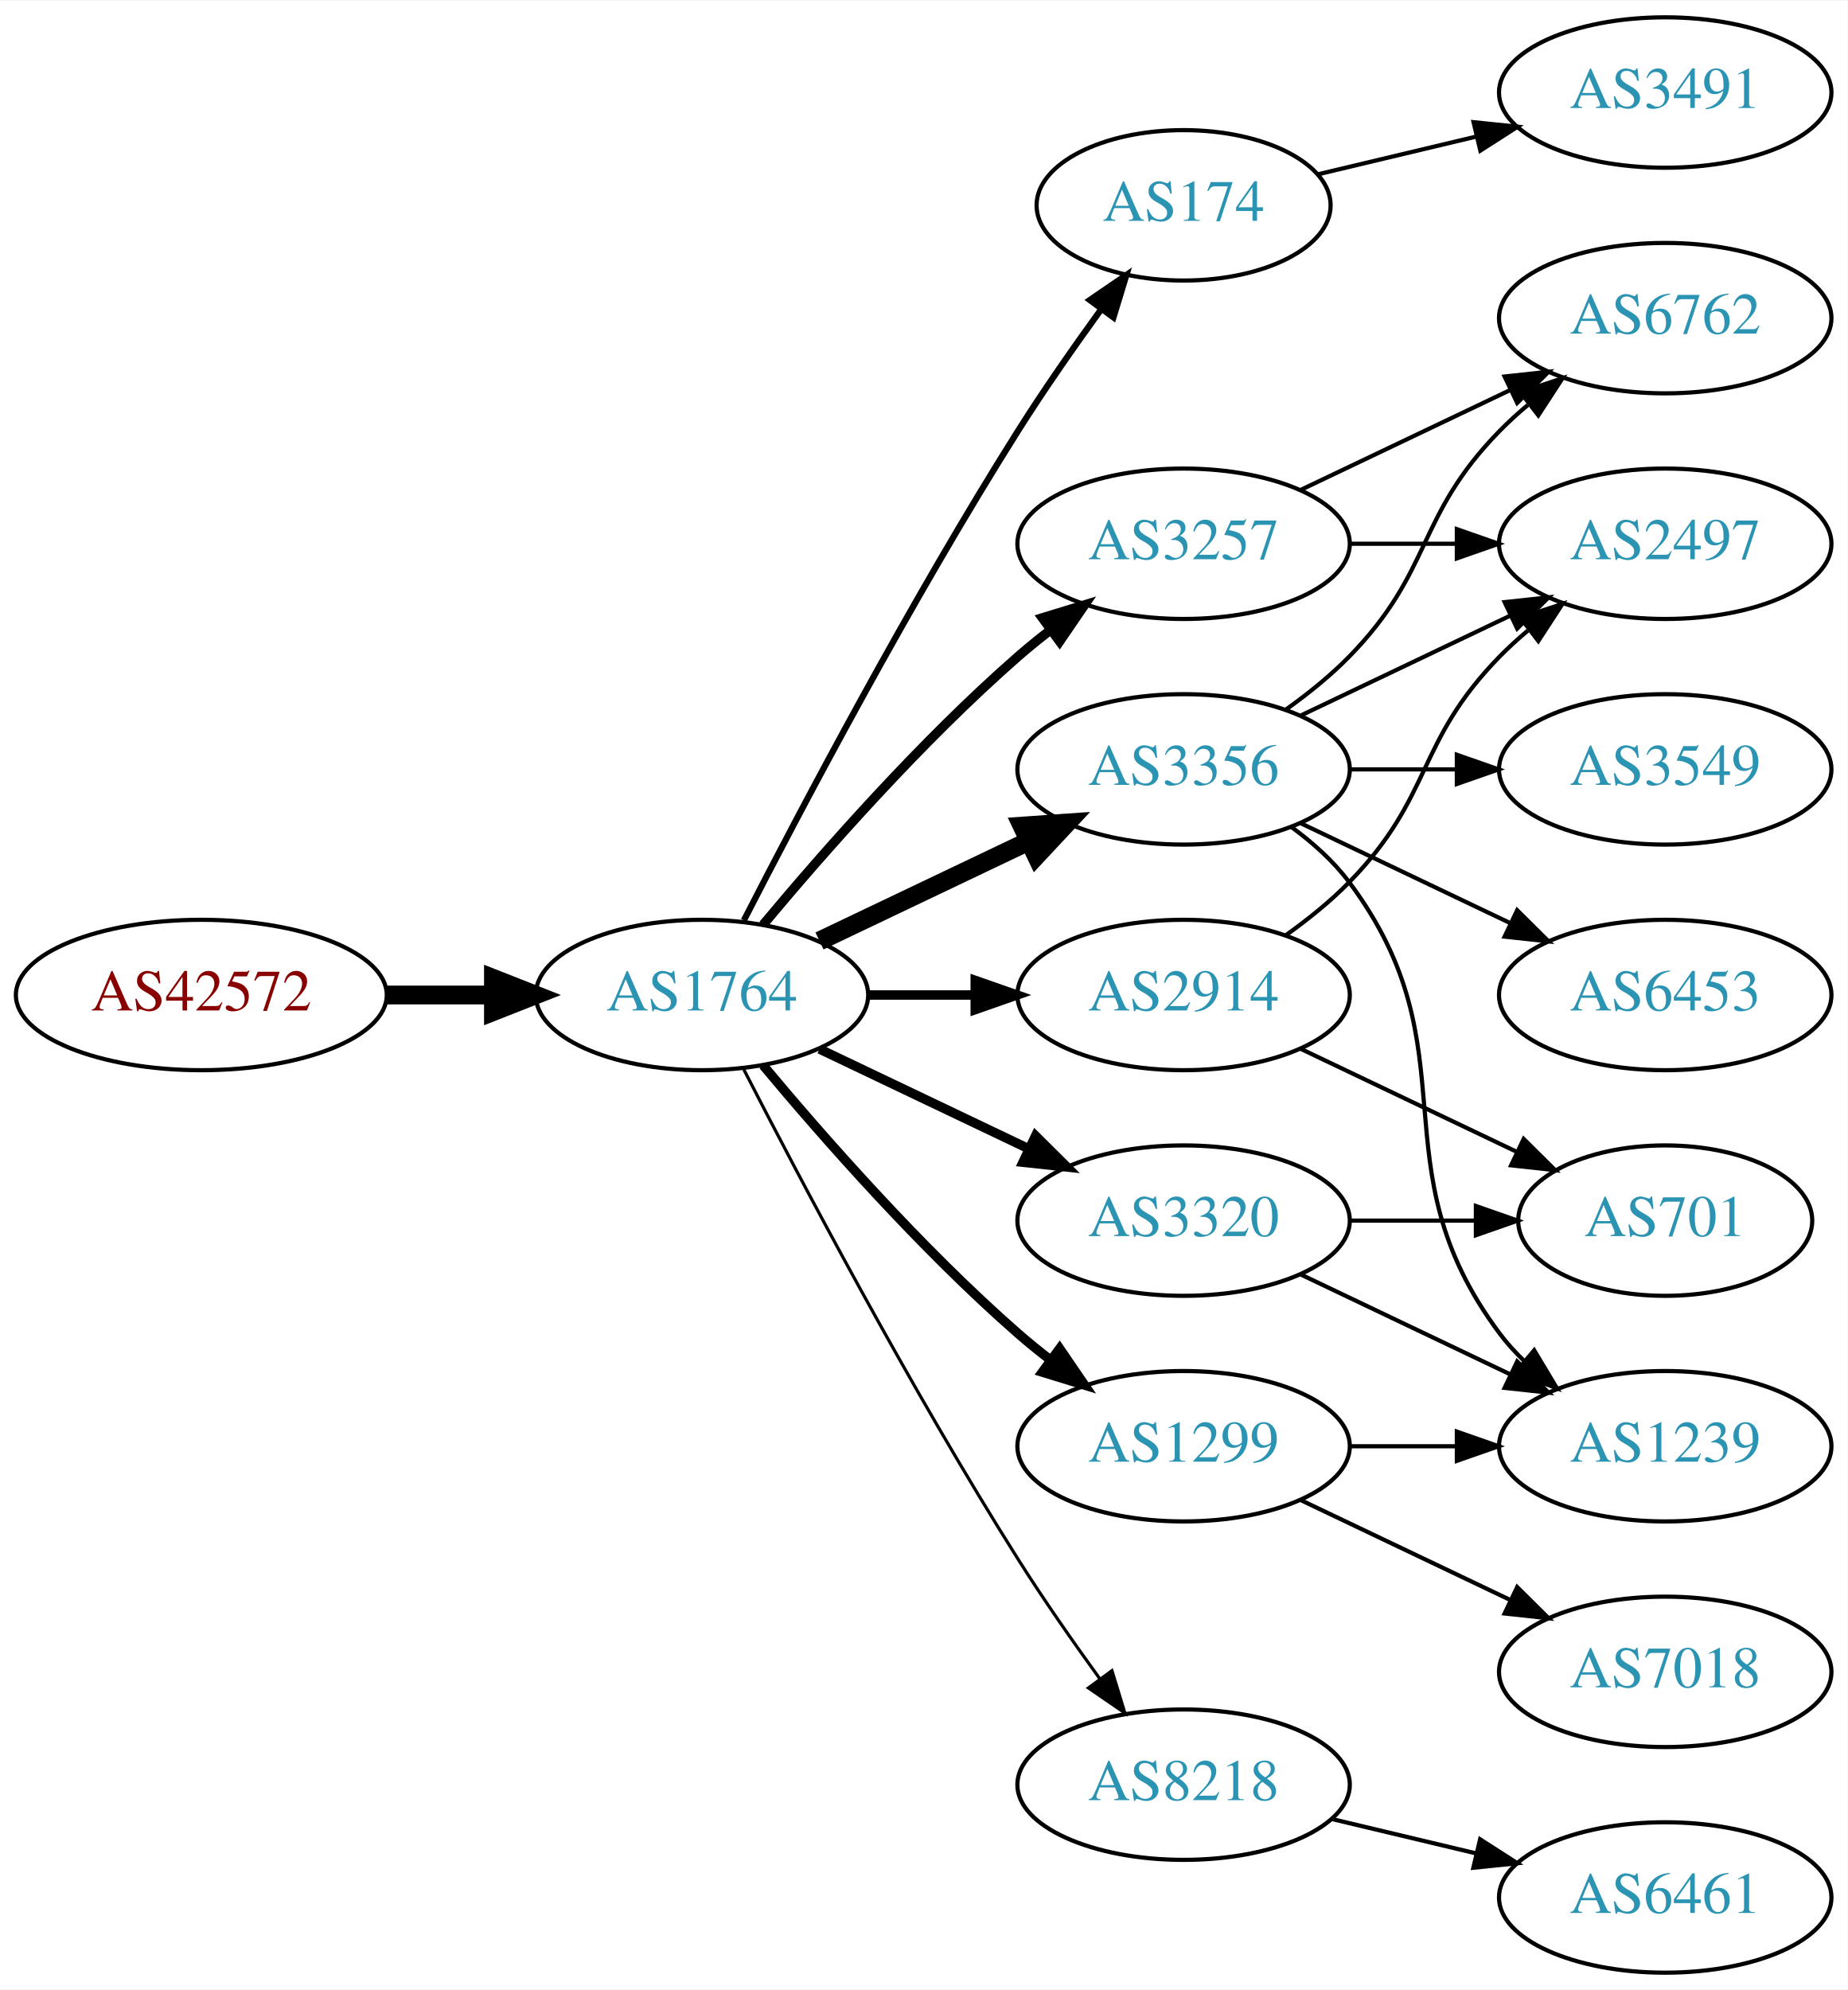
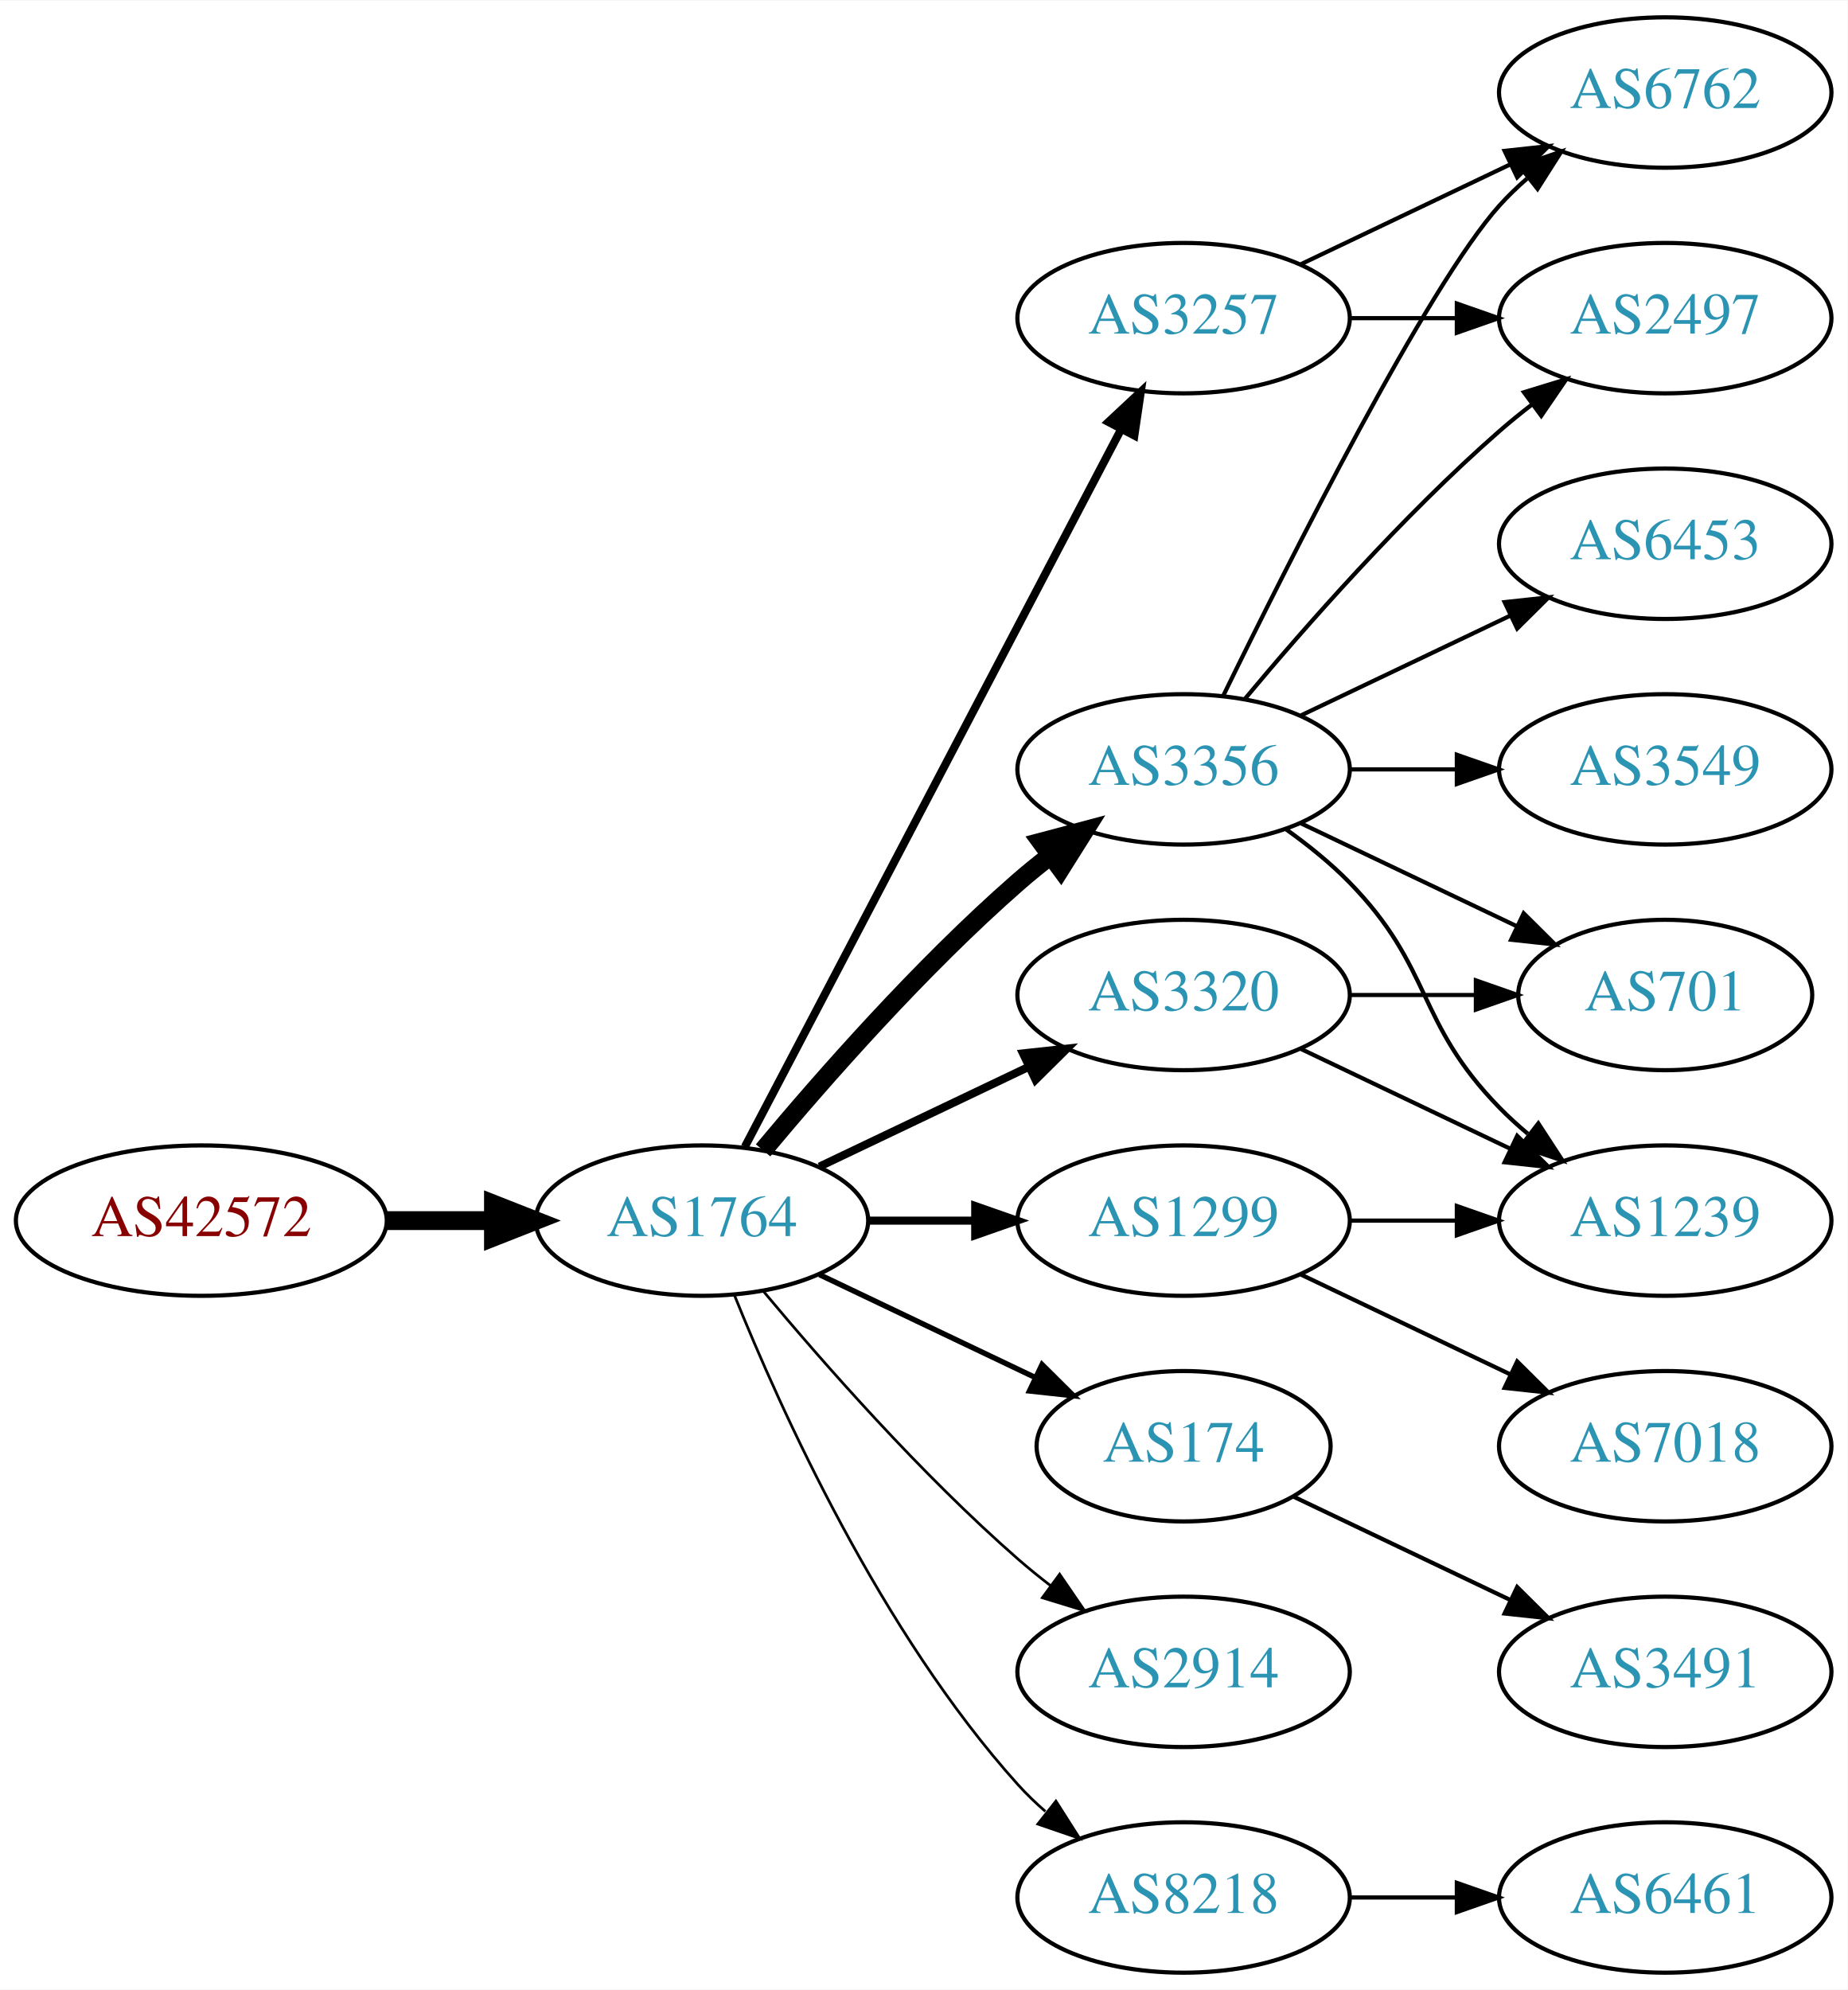
<svg xmlns="http://www.w3.org/2000/svg" xmlns:xlink="http://www.w3.org/1999/xlink" width="442pt" height="476pt" viewBox="0.00 0.00 442.27 476.00">
  <g id="graph0" class="graph" transform="scale(1 1) rotate(0) translate(4 472)">
    <polygon fill="white" stroke="none" points="-4,4 -4,-472 438.271,-472 438.271,4 -4,4" />
    <g id="node1" class="node">
      <g id="a_node1">
        <a xlink:href="/asn/42572" xlink:title="AS42572 ~ abaton EDV-Dienstleistungs GmbH [AT]">
-           <ellipse fill="#ffffff" stroke="black" cx="44.196" cy="-234" rx="44.393" ry="18" />
-           <text text-anchor="middle" x="44.196" y="-230.3" font-family="Times,serif" font-size="14.00" fill="#880000">AS42572</text>
+           <ellipse fill="#ffffff" stroke="black" cx="44.196" cy="-180" rx="44.393" ry="18" />
+           <text text-anchor="middle" x="44.196" y="-176.3" font-family="Times,serif" font-size="14.00" fill="#880000">AS42572</text>
        </a>
      </g>
    </g>
    <g id="node2" class="node">
      <g id="a_node2">
        <a xlink:href="/asn/1764" xlink:title="AS1764 ~ NEXTLAYER-AS [AT]">
-           <ellipse fill="#ffffff" stroke="black" cx="164.039" cy="-234" rx="39.794" ry="18" />
-           <text text-anchor="middle" x="164.039" y="-230.3" font-family="Times,serif" font-size="14.00" fill="#2c94b3">AS1764</text>
+           <ellipse fill="#ffffff" stroke="black" cx="164.039" cy="-180" rx="39.794" ry="18" />
+           <text text-anchor="middle" x="164.039" y="-176.3" font-family="Times,serif" font-size="14.00" fill="#2c94b3">AS1764</text>
        </a>
      </g>
    </g>
    <g id="edge1" class="edge">
-       <path fill="none" stroke="black" stroke-width="4.5" d="M88.407,-234C96.72,-234 105.482,-234 113.965,-234" />
-       <polygon fill="black" stroke="black" stroke-width="4.5" points="114.123,-237.938 124.123,-234 114.123,-230.063 114.123,-237.938" />
+       <path fill="none" stroke="black" stroke-width="4.5" d="M88.407,-180C96.72,-180 105.482,-180 113.965,-180" />
+       <polygon fill="black" stroke="black" stroke-width="4.5" points="114.123,-183.938 124.123,-180 114.123,-176.063 114.123,-183.938" />
    </g>
    <g id="node3" class="node">
      <g id="a_node3">
-         <a xlink:href="/asn/174" xlink:title="AS174 ~ Cogent Communications [US]">
-           <ellipse fill="#ffffff" stroke="black" cx="279.332" cy="-423" rx="35.194" ry="18" />
-           <text text-anchor="middle" x="279.332" y="-419.3" font-family="Times,serif" font-size="14.00" fill="#2c94b3">AS174</text>
+         <a xlink:href="/asn/3257" xlink:title="AS3257 ~ GTT [DE]">
+           <ellipse fill="#ffffff" stroke="black" cx="279.332" cy="-396" rx="39.794" ry="18" />
+           <text text-anchor="middle" x="279.332" y="-392.3" font-family="Times,serif" font-size="14.00" fill="#2c94b3">AS3257</text>
        </a>
      </g>
    </g>
    <g id="edge2" class="edge">
-       <path fill="none" stroke="black" stroke-width="1.5" d="M174.065,-251.852C187.501,-278.055 213.95,-328.237 239.685,-369 245.841,-378.751 253.087,-389.127 259.631,-398.15" />
-       <polygon fill="black" stroke="black" stroke-width="1.5" points="256.892,-400.333 265.632,-406.322 262.534,-396.19 256.892,-400.333" />
+       <path fill="none" stroke="black" stroke-width="1.929" d="M174.31,-197.676C194.151,-235.505 240.829,-324.499 264.316,-369.278" />
+       <polygon fill="black" stroke="black" stroke-width="1.929" points="261.347,-371.152 269.091,-378.383 267.546,-367.901 261.347,-371.152" />
    </g>
    <g id="node4" class="node">
      <g id="a_node4">
-         <a xlink:href="/asn/3257" xlink:title="AS3257 ~ GTT [DE]">
-           <ellipse fill="#ffffff" stroke="black" cx="279.332" cy="-342" rx="39.794" ry="18" />
-           <text text-anchor="middle" x="279.332" y="-338.3" font-family="Times,serif" font-size="14.00" fill="#2c94b3">AS3257</text>
-         </a>
-       </g>
-     </g>
-     <g id="edge3" class="edge">
-       <path fill="none" stroke="black" stroke-width="2.25" d="M178.669,-250.817C192.951,-267.929 216.498,-294.745 239.685,-315 242.151,-317.154 244.789,-319.294 247.487,-321.372" />
-       <polygon fill="black" stroke="black" stroke-width="2.25" points="245.512,-324.264 255.641,-327.37 249.66,-318.625 245.512,-324.264" />
-     </g>
-     <g id="node5" class="node">
-       <g id="a_node5">
        <a xlink:href="/asn/3356" xlink:title="AS3356 ~ Level 3 Parent, LLC [US]">
          <ellipse fill="#ffffff" stroke="black" cx="279.332" cy="-288" rx="39.794" ry="18" />
          <text text-anchor="middle" x="279.332" y="-284.3" font-family="Times,serif" font-size="14.00" fill="#2c94b3">AS3356</text>
        </a>
      </g>
    </g>
+     <g id="edge3" class="edge">
+       <path fill="none" stroke="black" stroke-width="4.5" d="M178.669,-196.817C192.951,-213.929 216.498,-240.745 239.685,-261 242.151,-263.154 244.789,-265.294 247.487,-267.372" />
+       <polygon fill="black" stroke="black" stroke-width="4.5" points="245.252,-270.616 255.641,-273.37 249.919,-264.273 245.252,-270.616" />
+     </g>
+     <g id="node5" class="node">
+       <g id="a_node5">
+         <a xlink:href="/asn/174" xlink:title="AS174 ~ Cogent Communications [US]">
+           <ellipse fill="#ffffff" stroke="black" cx="279.332" cy="-126" rx="35.194" ry="18" />
+           <text text-anchor="middle" x="279.332" y="-122.3" font-family="Times,serif" font-size="14.00" fill="#2c94b3">AS174</text>
+         </a>
+       </g>
+     </g>
    <g id="edge4" class="edge">
-       <path fill="none" stroke="black" stroke-width="4.5" d="M192.175,-246.934C207.169,-254.081 225.99,-263.052 242.213,-270.785" />
-       <polygon fill="black" stroke="black" stroke-width="4.5" points="240.695,-274.423 251.417,-275.171 244.084,-267.314 240.695,-274.423" />
+       <path fill="none" stroke="black" stroke-width="1.286" d="M192.175,-167.066C207.607,-159.71 227.092,-150.423 243.628,-142.541" />
+       <polygon fill="black" stroke="black" stroke-width="1.286" points="245.448,-145.551 252.969,-138.089 242.436,-139.232 245.448,-145.551" />
    </g>
    <g id="node6" class="node">
      <g id="a_node6">
-         <a xlink:href="/asn/8218" xlink:title="AS8218 ~ legacy Neotelecoms [FR]">
-           <ellipse fill="#ffffff" stroke="black" cx="279.332" cy="-45" rx="39.794" ry="18" />
-           <text text-anchor="middle" x="279.332" y="-41.3" font-family="Times,serif" font-size="14.00" fill="#2c94b3">AS8218</text>
+         <a xlink:href="/asn/1299" xlink:title="AS1299 ~ Telia Carrier [EU]">
+           <ellipse fill="#ffffff" stroke="black" cx="279.332" cy="-180" rx="39.794" ry="18" />
+           <text text-anchor="middle" x="279.332" y="-176.3" font-family="Times,serif" font-size="14.00" fill="#2c94b3">AS1299</text>
        </a>
      </g>
    </g>
    <g id="edge5" class="edge">
-       <path fill="none" stroke="black" stroke-width="0.75" d="M174.065,-216.148C187.501,-189.945 213.95,-139.763 239.685,-99 245.748,-89.396 252.868,-79.187 259.333,-70.261" />
-       <polygon fill="black" stroke="black" stroke-width="0.75" points="262.185,-72.291 265.276,-62.157 256.54,-68.152 262.185,-72.291" />
+       <path fill="none" stroke="black" stroke-width="1.929" d="M203.711,-180C211.914,-180 220.678,-180 229.21,-180" />
+       <polygon fill="black" stroke="black" stroke-width="1.929" points="229.449,-183.5 239.449,-180 229.449,-176.5 229.449,-183.5" />
    </g>
    <g id="node7" class="node">
      <g id="a_node7">
-         <a xlink:href="/asn/1299" xlink:title="AS1299 ~ Telia Carrier [EU]">
-           <ellipse fill="#ffffff" stroke="black" cx="279.332" cy="-126" rx="39.794" ry="18" />
-           <text text-anchor="middle" x="279.332" y="-122.3" font-family="Times,serif" font-size="14.00" fill="#2c94b3">AS1299</text>
+         <a xlink:href="/asn/2914" xlink:title="AS2914 ~ NTT America, Inc. [US]">
+           <ellipse fill="#ffffff" stroke="black" cx="279.332" cy="-72" rx="39.794" ry="18" />
+           <text text-anchor="middle" x="279.332" y="-68.3" font-family="Times,serif" font-size="14.00" fill="#2c94b3">AS2914</text>
        </a>
      </g>
    </g>
    <g id="edge6" class="edge">
-       <path fill="none" stroke="black" stroke-width="2.25" d="M178.669,-217.183C192.951,-200.071 216.498,-173.255 239.685,-153 242.151,-150.846 244.789,-148.706 247.487,-146.628" />
-       <polygon fill="black" stroke="black" stroke-width="2.25" points="249.66,-149.375 255.641,-140.63 245.512,-143.736 249.66,-149.375" />
+       <path fill="none" stroke="black" stroke-width="0.643" d="M178.669,-163.183C192.951,-146.071 216.498,-119.255 239.685,-99 242.151,-96.846 244.789,-94.706 247.487,-92.628" />
+       <polygon fill="black" stroke="black" stroke-width="0.643" points="249.66,-95.375 255.641,-86.63 245.512,-89.736 249.66,-95.375" />
    </g>
    <g id="node8" class="node">
      <g id="a_node8">
        <a xlink:href="/asn/3320" xlink:title="AS3320 ~ DTAG [DE]">
-           <ellipse fill="#ffffff" stroke="black" cx="279.332" cy="-180" rx="39.794" ry="18" />
-           <text text-anchor="middle" x="279.332" y="-176.3" font-family="Times,serif" font-size="14.00" fill="#2c94b3">AS3320</text>
+           <ellipse fill="#ffffff" stroke="black" cx="279.332" cy="-234" rx="39.794" ry="18" />
+           <text text-anchor="middle" x="279.332" y="-230.3" font-family="Times,serif" font-size="14.00" fill="#2c94b3">AS3320</text>
        </a>
      </g>
    </g>
    <g id="edge7" class="edge">
-       <path fill="none" stroke="black" stroke-width="2.25" d="M192.175,-221.066C207.169,-213.919 225.99,-204.948 242.213,-197.215" />
-       <polygon fill="black" stroke="black" stroke-width="2.25" points="243.895,-200.291 251.417,-192.829 240.884,-193.972 243.895,-200.291" />
+       <path fill="none" stroke="black" stroke-width="1.929" d="M192.175,-192.934C207.169,-200.081 225.99,-209.052 242.213,-216.785" />
+       <polygon fill="black" stroke="black" stroke-width="1.929" points="240.884,-220.028 251.417,-221.171 243.895,-213.709 240.884,-220.028" />
    </g>
    <g id="node9" class="node">
      <g id="a_node9">
-         <a xlink:href="/asn/2914" xlink:title="AS2914 ~ NTT America, Inc. [US]">
-           <ellipse fill="#ffffff" stroke="black" cx="279.332" cy="-234" rx="39.794" ry="18" />
-           <text text-anchor="middle" x="279.332" y="-230.3" font-family="Times,serif" font-size="14.00" fill="#2c94b3">AS2914</text>
+         <a xlink:href="/asn/8218" xlink:title="AS8218 ~ legacy Neotelecoms [FR]">
+           <ellipse fill="#ffffff" stroke="black" cx="279.332" cy="-18" rx="39.794" ry="18" />
+           <text text-anchor="middle" x="279.332" y="-14.3" font-family="Times,serif" font-size="14.00" fill="#2c94b3">AS8218</text>
        </a>
      </g>
    </g>
    <g id="edge8" class="edge">
-       <path fill="none" stroke="black" stroke-width="2.25" d="M203.711,-234C211.914,-234 220.678,-234 229.21,-234" />
-       <polygon fill="black" stroke="black" stroke-width="2.25" points="229.449,-237.5 239.449,-234 229.449,-230.5 229.449,-237.5" />
+       <path fill="none" stroke="black" stroke-width="0.643" d="M171.786,-162.213C182.837,-134.757 206.891,-81.422 239.685,-45 241.688,-42.776 243.906,-40.637 246.239,-38.603" />
+       <polygon fill="black" stroke="black" stroke-width="0.643" points="248.769,-41.065 254.458,-32.127 244.437,-35.567 248.769,-41.065" />
+     </g>
+     <g id="node11" class="node">
+       <g id="a_node11">
+         <a xlink:href="/asn/2497" xlink:title="AS2497 ~ Internet Initiative Japan Inc. [JP]">
+           <ellipse fill="#ffffff" stroke="black" cx="394.625" cy="-396" rx="39.794" ry="18" />
+           <text text-anchor="middle" x="394.625" y="-392.3" font-family="Times,serif" font-size="14.00" fill="#2c94b3">AS2497</text>
+         </a>
+       </g>
+     </g>
+     <g id="edge15" class="edge">
+       <path fill="none" stroke="black" d="M319.004,-396C327.207,-396 335.971,-396 344.503,-396" />
+       <polygon fill="black" stroke="black" points="344.742,-399.5 354.742,-396 344.742,-392.5 344.742,-399.5" />
+     </g>
+     <g id="node14" class="node">
+       <g id="a_node14">
+         <a xlink:href="/asn/6762" xlink:title="AS6762 ~ TELECOM ITALIA SPARKLE S.p.A. [IT]">
+           <ellipse fill="#ffffff" stroke="black" cx="394.625" cy="-450" rx="39.794" ry="18" />
+           <text text-anchor="middle" x="394.625" y="-446.3" font-family="Times,serif" font-size="14.00" fill="#2c94b3">AS6762</text>
+         </a>
+       </g>
+     </g>
+     <g id="edge16" class="edge">
+       <path fill="none" stroke="black" d="M307.468,-408.934C322.462,-416.081 341.283,-425.052 357.506,-432.785" />
+       <polygon fill="black" stroke="black" points="356.177,-436.028 366.71,-437.171 359.188,-429.709 356.177,-436.028" />
+     </g>
+     <g id="node10" class="node">
+       <g id="a_node10">
+         <a xlink:href="/asn/3549" xlink:title="AS3549 ~ Level 3 Parent, LLC [US]">
+           <ellipse fill="#ffffff" stroke="black" cx="394.625" cy="-288" rx="39.794" ry="18" />
+           <text text-anchor="middle" x="394.625" y="-284.3" font-family="Times,serif" font-size="14.00" fill="#2c94b3">AS3549</text>
+         </a>
+       </g>
+     </g>
+     <g id="edge9" class="edge">
+       <path fill="none" stroke="black" d="M319.004,-288C327.207,-288 335.971,-288 344.503,-288" />
+       <polygon fill="black" stroke="black" points="344.742,-291.5 354.742,-288 344.742,-284.5 344.742,-291.5" />
+     </g>
+     <g id="edge10" class="edge">
+       <path fill="none" stroke="black" d="M293.962,-304.817C308.244,-321.929 331.791,-348.745 354.978,-369 357.444,-371.154 360.082,-373.294 362.78,-375.372" />
+       <polygon fill="black" stroke="black" points="360.805,-378.264 370.934,-381.37 364.953,-372.625 360.805,-378.264" />
+     </g>
+     <g id="node12" class="node">
+       <g id="a_node12">
+         <a xlink:href="/asn/6453" xlink:title="AS6453 ~ TATA COMMUNICATIONS (AMERICA) INC [US]">
+           <ellipse fill="#ffffff" stroke="black" cx="394.625" cy="-342" rx="39.794" ry="18" />
+           <text text-anchor="middle" x="394.625" y="-338.3" font-family="Times,serif" font-size="14.00" fill="#2c94b3">AS6453</text>
+         </a>
+       </g>
+     </g>
+     <g id="edge11" class="edge">
+       <path fill="none" stroke="black" d="M307.468,-300.934C322.462,-308.081 341.283,-317.052 357.506,-324.785" />
+       <polygon fill="black" stroke="black" points="356.177,-328.028 366.71,-329.171 359.188,-321.709 356.177,-328.028" />
+     </g>
+     <g id="node13" class="node">
+       <g id="a_node13">
+         <a xlink:href="/asn/1239" xlink:title="AS1239 ~ Sprint [US]">
+           <ellipse fill="#ffffff" stroke="black" cx="394.625" cy="-180" rx="39.794" ry="18" />
+           <text text-anchor="middle" x="394.625" y="-176.3" font-family="Times,serif" font-size="14.00" fill="#2c94b3">AS1239</text>
+         </a>
+       </g>
+     </g>
+     <g id="edge12" class="edge">
+       <path fill="none" stroke="black" d="M303.926,-273.611C309.182,-269.852 314.513,-265.563 318.978,-261 339.151,-240.383 334.806,-227.617 354.978,-207 357.071,-204.861 359.354,-202.782 361.731,-200.79" />
+       <polygon fill="black" stroke="black" points="364.249,-203.268 370.031,-194.389 359.974,-197.725 364.249,-203.268" />
+     </g>
+     <g id="edge13" class="edge">
+       <path fill="none" stroke="black" d="M288.769,-305.511C304.388,-337.509 337.774,-403.893 354.978,-423 356.98,-425.224 359.199,-427.363 361.532,-429.397" />
+       <polygon fill="black" stroke="black" points="359.73,-432.433 369.751,-435.873 364.062,-426.935 359.73,-432.433" />
+     </g>
+     <g id="node15" class="node">
+       <g id="a_node15">
+         <a xlink:href="/asn/701" xlink:title="AS701 ~ UUNET [US]">
+           <ellipse fill="#ffffff" stroke="black" cx="394.625" cy="-234" rx="35.194" ry="18" />
+           <text text-anchor="middle" x="394.625" y="-230.3" font-family="Times,serif" font-size="14.00" fill="#2c94b3">AS701</text>
+         </a>
+       </g>
+     </g>
+     <g id="edge14" class="edge">
+       <path fill="none" stroke="black" d="M307.468,-275.066C322.9,-267.71 342.385,-258.423 358.92,-250.541" />
+       <polygon fill="black" stroke="black" points="360.741,-253.551 368.262,-246.089 357.729,-247.232 360.741,-253.551" />
    </g>
    <g id="node18" class="node">
      <g id="a_node18">
        <a xlink:href="/asn/3491" xlink:title="AS3491 ~ PCCW Global, Inc. [US]">
-           <ellipse fill="#ffffff" stroke="black" cx="394.625" cy="-450" rx="39.794" ry="18" />
-           <text text-anchor="middle" x="394.625" y="-446.3" font-family="Times,serif" font-size="14.00" fill="#2c94b3">AS3491</text>
-         </a>
-       </g>
-     </g>
-     <g id="edge21" class="edge">
-       <path fill="none" stroke="black" d="M311.589,-430.449C323.269,-433.233 336.765,-436.449 349.394,-439.459" />
-       <polygon fill="black" stroke="black" points="348.747,-442.903 359.286,-441.816 350.37,-436.093 348.747,-442.903" />
-     </g>
-     <g id="node10" class="node">
-       <g id="a_node10">
-         <a xlink:href="/asn/2497" xlink:title="AS2497 ~ Internet Initiative Japan Inc. [JP]">
-           <ellipse fill="#ffffff" stroke="black" cx="394.625" cy="-342" rx="39.794" ry="18" />
-           <text text-anchor="middle" x="394.625" y="-338.3" font-family="Times,serif" font-size="14.00" fill="#2c94b3">AS2497</text>
-         </a>
-       </g>
-     </g>
-     <g id="edge9" class="edge">
-       <path fill="none" stroke="black" d="M319.004,-342C327.207,-342 335.971,-342 344.503,-342" />
-       <polygon fill="black" stroke="black" points="344.742,-345.5 354.742,-342 344.742,-338.5 344.742,-345.5" />
-     </g>
-     <g id="node11" class="node">
-       <g id="a_node11">
-         <a xlink:href="/asn/6762" xlink:title="AS6762 ~ TELECOM ITALIA SPARKLE S.p.A. [IT]">
-           <ellipse fill="#ffffff" stroke="black" cx="394.625" cy="-396" rx="39.794" ry="18" />
-           <text text-anchor="middle" x="394.625" y="-392.3" font-family="Times,serif" font-size="14.00" fill="#2c94b3">AS6762</text>
-         </a>
-       </g>
-     </g>
-     <g id="edge10" class="edge">
-       <path fill="none" stroke="black" d="M307.468,-354.934C322.462,-362.081 341.283,-371.052 357.506,-378.785" />
-       <polygon fill="black" stroke="black" points="356.177,-382.028 366.71,-383.171 359.188,-375.709 356.177,-382.028" />
-     </g>
-     <g id="edge16" class="edge">
-       <path fill="none" stroke="black" d="M307.468,-300.934C322.462,-308.081 341.283,-317.052 357.506,-324.785" />
-       <polygon fill="black" stroke="black" points="356.177,-328.028 366.71,-329.171 359.188,-321.709 356.177,-328.028" />
-     </g>
-     <g id="edge15" class="edge">
-       <path fill="none" stroke="black" d="M303.926,-302.389C309.182,-306.148 314.513,-310.437 318.978,-315 339.151,-335.617 334.806,-348.383 354.978,-369 357.071,-371.139 359.354,-373.218 361.731,-375.21" />
-       <polygon fill="black" stroke="black" points="359.974,-378.275 370.031,-381.611 364.249,-372.732 359.974,-378.275" />
-     </g>
-     <g id="node14" class="node">
-       <g id="a_node14">
-         <a xlink:href="/asn/1239" xlink:title="AS1239 ~ Sprint [US]">
-           <ellipse fill="#ffffff" stroke="black" cx="394.625" cy="-126" rx="39.794" ry="18" />
-           <text text-anchor="middle" x="394.625" y="-122.3" font-family="Times,serif" font-size="14.00" fill="#2c94b3">AS1239</text>
-         </a>
-       </g>
+           <ellipse fill="#ffffff" stroke="black" cx="394.625" cy="-72" rx="39.794" ry="18" />
+           <text text-anchor="middle" x="394.625" y="-68.3" font-family="Times,serif" font-size="14.00" fill="#2c94b3">AS3491</text>
+         </a>
+       </g>
+     </g>
+     <g id="edge22" class="edge">
+       <path fill="none" stroke="black" d="M305.757,-113.881C321.059,-106.587 340.783,-97.186 357.665,-89.14" />
+       <polygon fill="black" stroke="black" points="359.184,-92.293 366.705,-84.831 356.172,-85.974 359.184,-92.293" />
    </g>
    <g id="edge18" class="edge">
-       <path fill="none" stroke="black" d="M305.262,-274.118C310.338,-270.389 315.256,-265.984 318.978,-261 349.249,-220.458 324.707,-193.542 354.978,-153 356.723,-150.664 358.73,-148.455 360.893,-146.383" />
-       <polygon fill="black" stroke="black" points="363.253,-148.973 368.694,-139.882 358.771,-143.595 363.253,-148.973" />
-     </g>
-     <g id="node15" class="node">
-       <g id="a_node15">
-         <a xlink:href="/asn/6453" xlink:title="AS6453 ~ TATA COMMUNICATIONS (AMERICA) INC [US]">
-           <ellipse fill="#ffffff" stroke="black" cx="394.625" cy="-234" rx="39.794" ry="18" />
-           <text text-anchor="middle" x="394.625" y="-230.3" font-family="Times,serif" font-size="14.00" fill="#2c94b3">AS6453</text>
-         </a>
-       </g>
-     </g>
-     <g id="edge14" class="edge">
-       <path fill="none" stroke="black" d="M307.468,-275.066C322.462,-267.919 341.283,-258.948 357.506,-251.215" />
-       <polygon fill="black" stroke="black" points="359.188,-254.291 366.71,-246.829 356.177,-247.972 359.188,-254.291" />
+       <path fill="none" stroke="black" d="M319.004,-180C327.207,-180 335.971,-180 344.503,-180" />
+       <polygon fill="black" stroke="black" points="344.742,-183.5 354.742,-180 344.742,-176.5 344.742,-183.5" />
    </g>
    <g id="node16" class="node">
      <g id="a_node16">
-         <a xlink:href="/asn/3549" xlink:title="AS3549 ~ Level 3 Parent, LLC [US]">
-           <ellipse fill="#ffffff" stroke="black" cx="394.625" cy="-288" rx="39.794" ry="18" />
-           <text text-anchor="middle" x="394.625" y="-284.3" font-family="Times,serif" font-size="14.00" fill="#2c94b3">AS3549</text>
+         <a xlink:href="/asn/7018" xlink:title="AS7018 ~ AT&amp;T Services, Inc. [US]">
+           <ellipse fill="#ffffff" stroke="black" cx="394.625" cy="-126" rx="39.794" ry="18" />
+           <text text-anchor="middle" x="394.625" y="-122.3" font-family="Times,serif" font-size="14.00" fill="#2c94b3">AS7018</text>
        </a>
      </g>
    </g>
    <g id="edge17" class="edge">
-       <path fill="none" stroke="black" d="M319.004,-288C327.207,-288 335.971,-288 344.503,-288" />
-       <polygon fill="black" stroke="black" points="344.742,-291.5 354.742,-288 344.742,-284.5 344.742,-291.5" />
-     </g>
-     <g id="node12" class="node">
-       <g id="a_node12">
+       <path fill="none" stroke="black" d="M307.468,-167.066C322.462,-159.919 341.283,-150.948 357.506,-143.215" />
+       <polygon fill="black" stroke="black" points="359.188,-146.291 366.71,-138.829 356.177,-139.972 359.188,-146.291" />
+     </g>
+     <g id="edge20" class="edge">
+       <path fill="none" stroke="black" d="M307.468,-221.066C322.462,-213.919 341.283,-204.948 357.506,-197.215" />
+       <polygon fill="black" stroke="black" points="359.188,-200.291 366.71,-192.829 356.177,-193.972 359.188,-200.291" />
+     </g>
+     <g id="edge19" class="edge">
+       <path fill="none" stroke="black" d="M319.004,-234C328.709,-234 339.2,-234 349.163,-234" />
+       <polygon fill="black" stroke="black" points="349.299,-237.5 359.299,-234 349.299,-230.5 349.299,-237.5" />
+     </g>
+     <g id="node17" class="node">
+       <g id="a_node17">
        <a xlink:href="/asn/6461" xlink:title="AS6461 ~ Zayo Bandwidth [US]">
          <ellipse fill="#ffffff" stroke="black" cx="394.625" cy="-18" rx="39.794" ry="18" />
          <text text-anchor="middle" x="394.625" y="-14.3" font-family="Times,serif" font-size="14.00" fill="#2c94b3">AS6461</text>
        </a>
      </g>
    </g>
-     <g id="edge11" class="edge">
-       <path fill="none" stroke="black" d="M314.939,-36.752C325.81,-34.162 337.964,-31.265 349.407,-28.538" />
-       <polygon fill="black" stroke="black" points="350.313,-31.92 359.229,-26.197 348.69,-25.111 350.313,-31.92" />
-     </g>
-     <g id="node13" class="node">
-       <g id="a_node13">
-         <a xlink:href="/asn/7018" xlink:title="AS7018 ~ AT&amp;T Services, Inc. [US]">
-           <ellipse fill="#ffffff" stroke="black" cx="394.625" cy="-72" rx="39.794" ry="18" />
-           <text text-anchor="middle" x="394.625" y="-68.3" font-family="Times,serif" font-size="14.00" fill="#2c94b3">AS7018</text>
-         </a>
-       </g>
-     </g>
-     <g id="edge12" class="edge">
-       <path fill="none" stroke="black" d="M307.468,-113.066C322.462,-105.919 341.283,-96.948 357.506,-89.215" />
-       <polygon fill="black" stroke="black" points="359.188,-92.291 366.71,-84.829 356.177,-85.972 359.188,-92.291" />
-     </g>
-     <g id="edge13" class="edge">
-       <path fill="none" stroke="black" d="M319.004,-126C327.207,-126 335.971,-126 344.503,-126" />
-       <polygon fill="black" stroke="black" points="344.742,-129.5 354.742,-126 344.742,-122.5 344.742,-129.5" />
-     </g>
-     <g id="edge20" class="edge">
-       <path fill="none" stroke="black" d="M307.468,-167.066C322.462,-159.919 341.283,-150.948 357.506,-143.215" />
-       <polygon fill="black" stroke="black" points="359.188,-146.291 366.71,-138.829 356.177,-139.972 359.188,-146.291" />
-     </g>
-     <g id="node17" class="node">
-       <g id="a_node17">
-         <a xlink:href="/asn/701" xlink:title="AS701 ~ UUNET [US]">
-           <ellipse fill="#ffffff" stroke="black" cx="394.625" cy="-180" rx="35.194" ry="18" />
-           <text text-anchor="middle" x="394.625" y="-176.3" font-family="Times,serif" font-size="14.00" fill="#2c94b3">AS701</text>
-         </a>
-       </g>
-     </g>
-     <g id="edge19" class="edge">
-       <path fill="none" stroke="black" d="M319.004,-180C328.709,-180 339.2,-180 349.163,-180" />
-       <polygon fill="black" stroke="black" points="349.299,-183.5 359.299,-180 349.299,-176.5 349.299,-183.5" />
-     </g>
-     <g id="edge23" class="edge">
-       <path fill="none" stroke="black" d="M303.926,-248.389C309.182,-252.148 314.513,-256.437 318.978,-261 339.151,-281.617 334.806,-294.383 354.978,-315 357.071,-317.139 359.354,-319.218 361.731,-321.21" />
-       <polygon fill="black" stroke="black" points="359.974,-324.275 370.031,-327.611 364.249,-318.732 359.974,-324.275" />
-     </g>
-     <g id="edge22" class="edge">
-       <path fill="none" stroke="black" d="M307.468,-221.066C322.9,-213.71 342.385,-204.423 358.92,-196.541" />
-       <polygon fill="black" stroke="black" points="360.741,-199.551 368.262,-192.089 357.729,-193.232 360.741,-199.551" />
+     <g id="edge21" class="edge">
+       <path fill="none" stroke="black" d="M319.004,-18C327.207,-18 335.971,-18 344.503,-18" />
+       <polygon fill="black" stroke="black" points="344.742,-21.5 354.742,-18 344.742,-14.5 344.742,-21.5" />
    </g>
  </g>
</svg>
